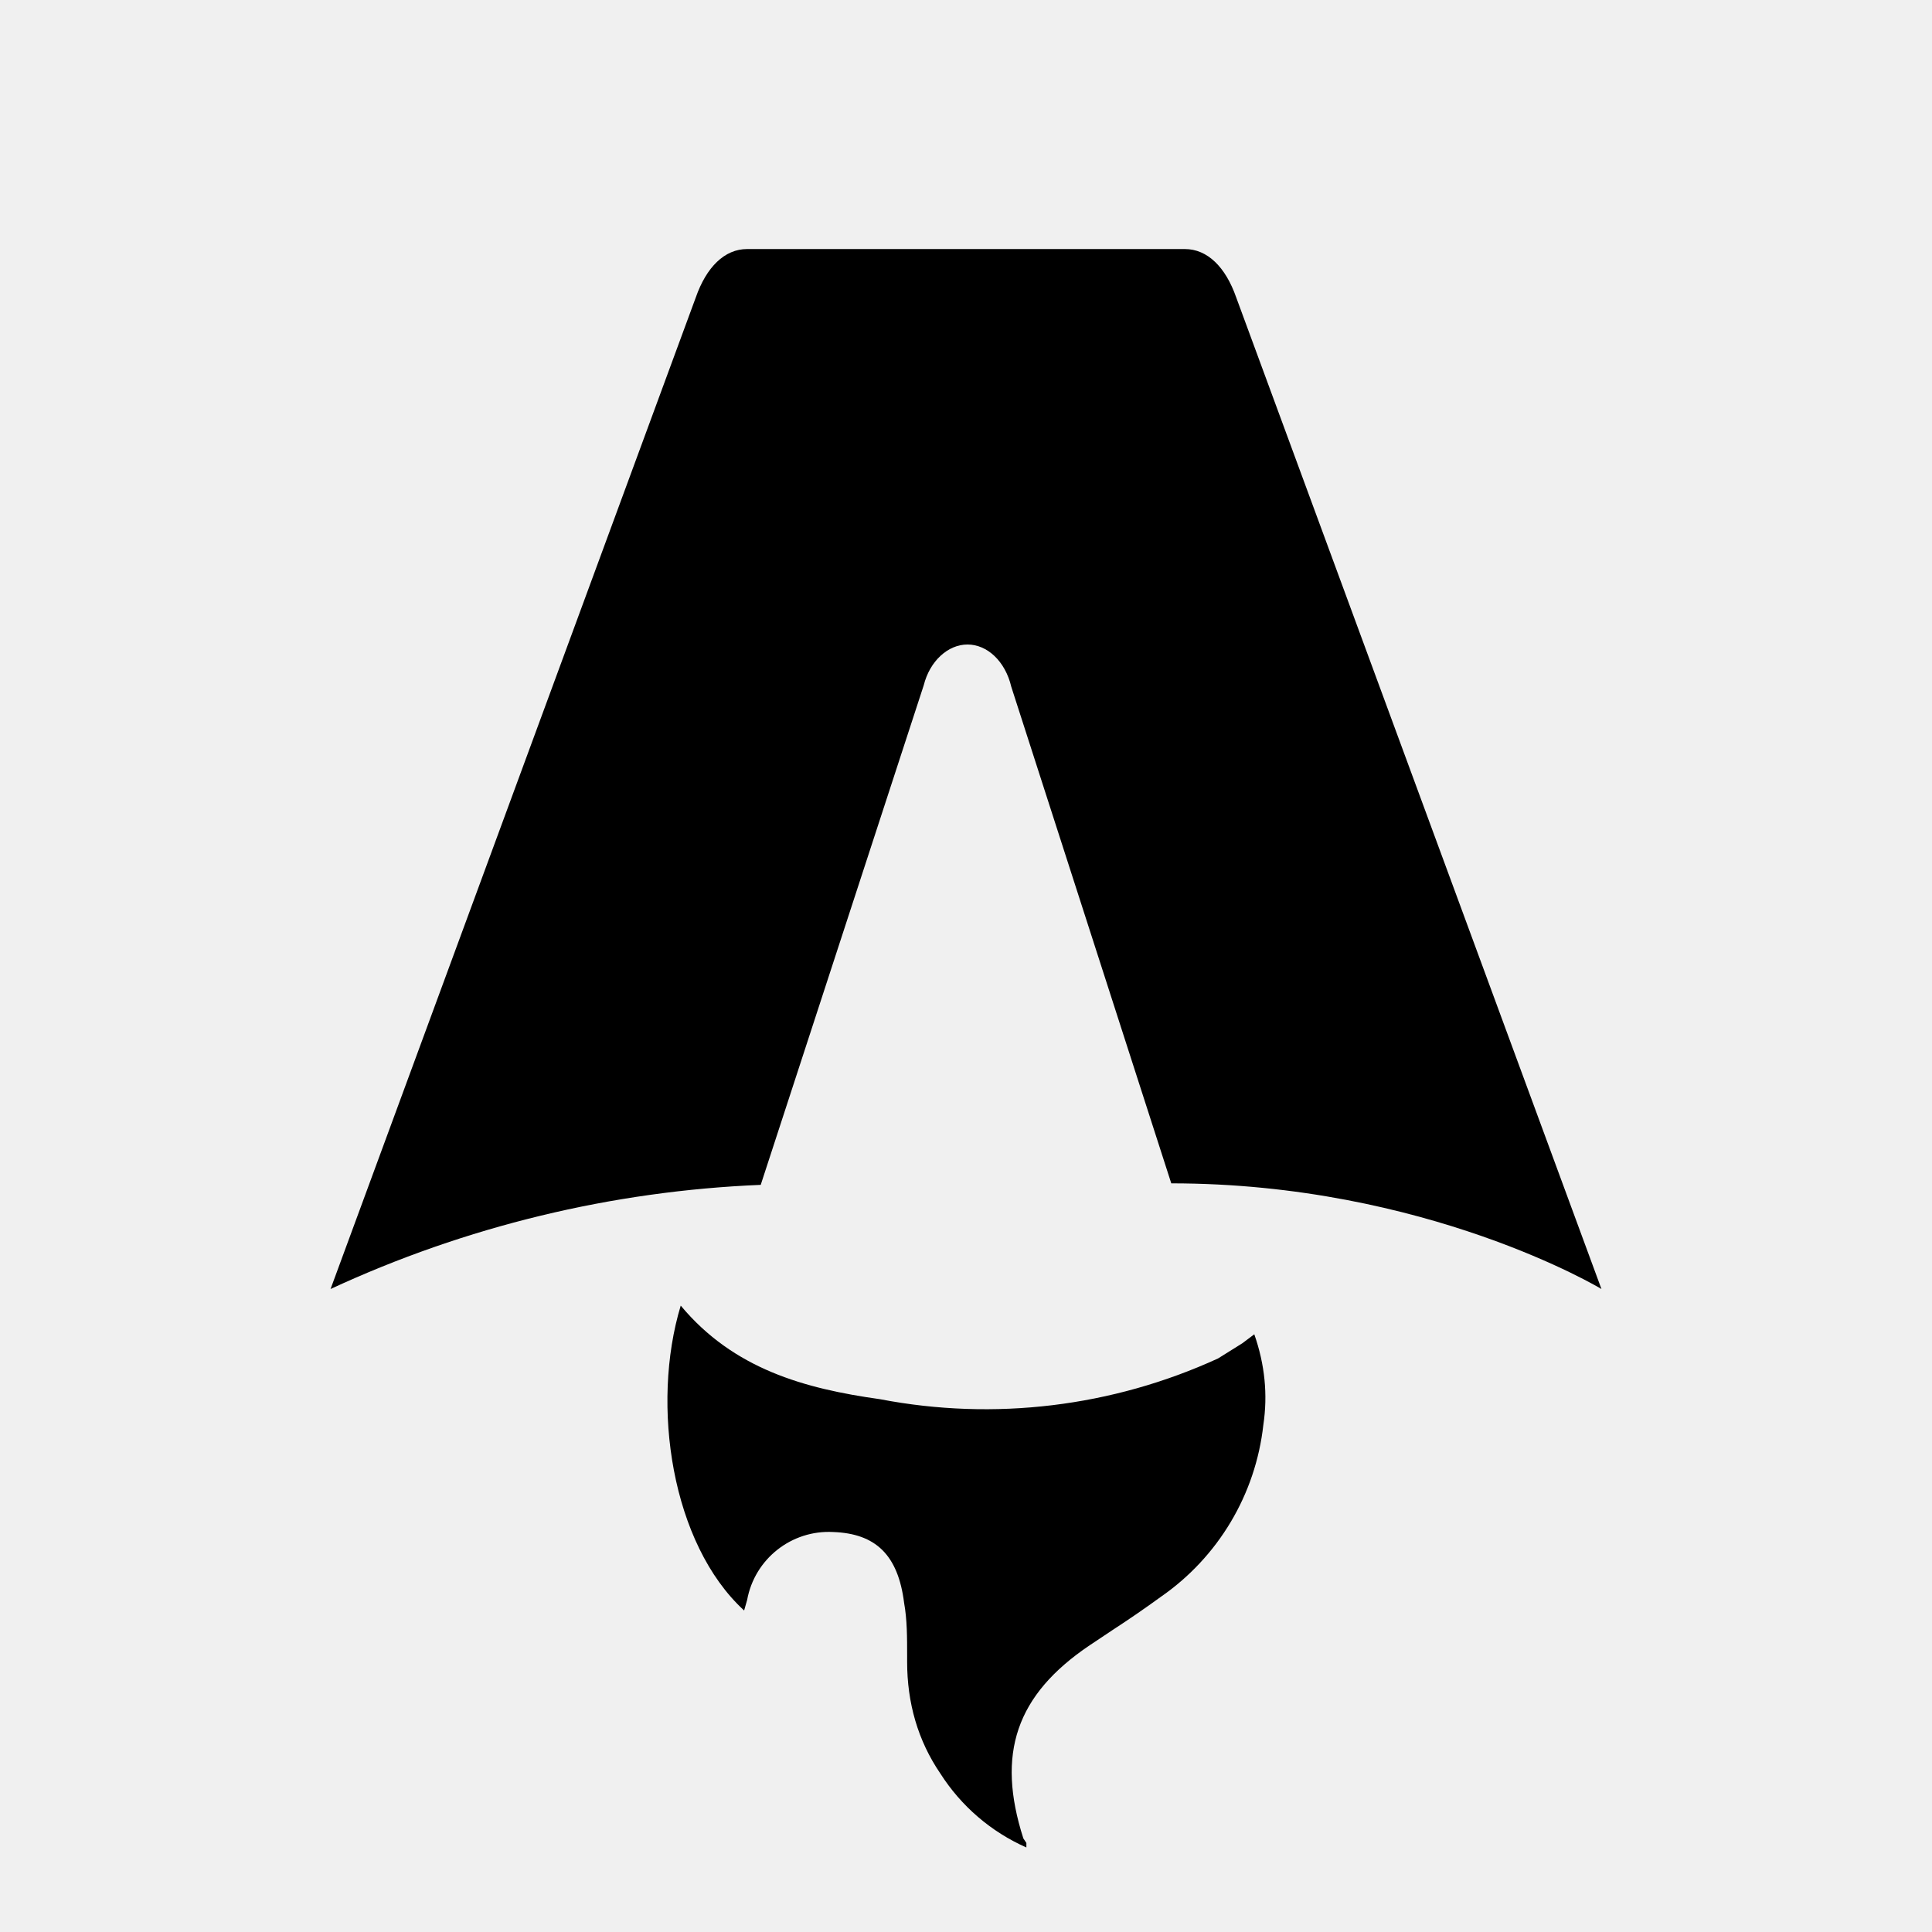
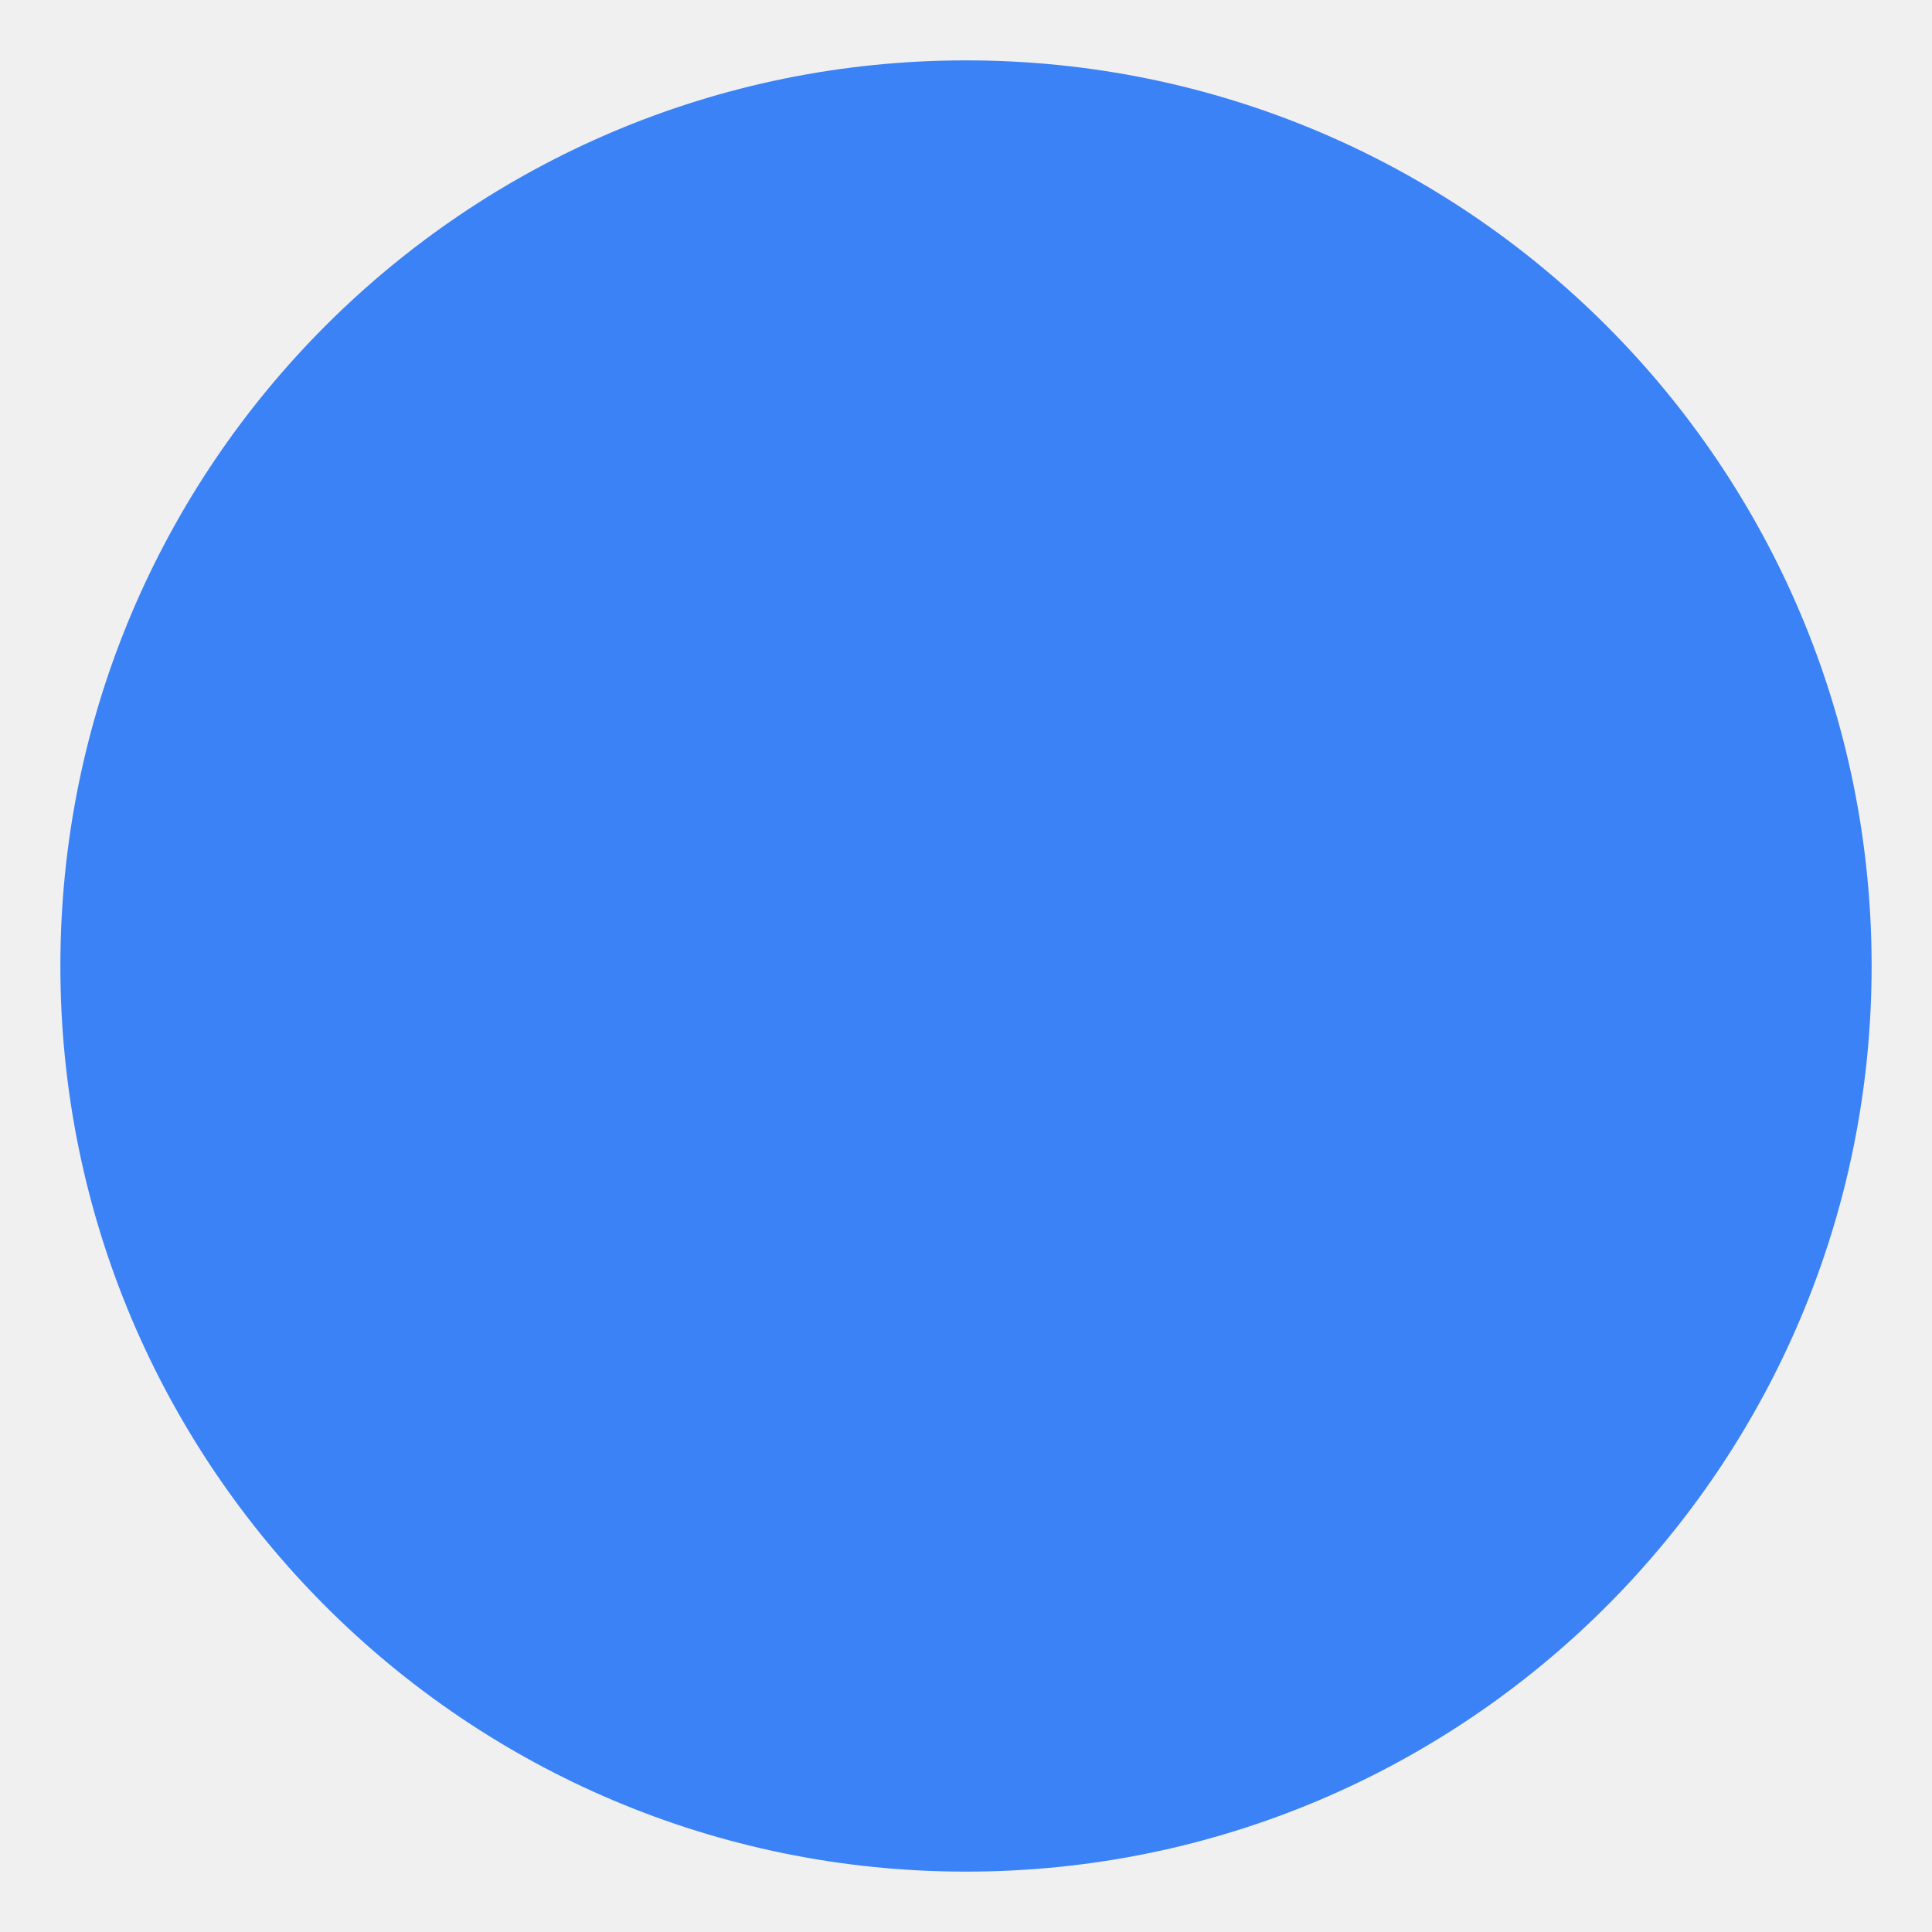
- <svg xmlns="http://www.w3.org/2000/svg" fill="none" viewBox="0 0 128 128">
-   <path d="M50.4 78.5a75.1 75.1 0 0 0-28.5 6.9l24.2-65.7c.7-2 1.9-3.2 3.4-3.2h29c1.5 0 2.7 1.2 3.4 3.2l24.2 65.7s-11.6-7-28.5-7L67 45.5c-.4-1.7-1.6-2.8-2.9-2.8-1.3 0-2.5 1.1-2.9 2.7L50.4 78.5Zm-1.1 28.2Zm-4.2-20.2c-2 6.6-.6 15.8 4.2 20.2a17.5 17.5 0 0 1 .2-.7 5.5 5.5 0 0 1 5.7-4.5c2.8.1 4.3 1.5 4.7 4.7.2 1.1.2 2.3.2 3.5v.4c0 2.7.7 5.2 2.2 7.4a13 13 0 0 0 5.7 4.9v-.3l-.2-.3c-1.8-5.6-.5-9.5 4.4-12.8l1.5-1a73 73 0 0 0 3.2-2.2 16 16 0 0 0 6.8-11.4c.3-2 .1-4-.6-6l-.8.6-1.6 1a37 37 0 0 1-22.4 2.7c-5-.7-9.7-2-13.2-6.2Z" />
-   <style>
-         path { fill: #000; }
-         @media (prefers-color-scheme: dark) {
-             path { fill: #FFF; }
-         }
-     </style>
+ <svg xmlns="http://www.w3.org/2000/svg" viewBox="0 0 128 128">
+   <circle cx="64" cy="64" r="60" fill="#3b82f6" />
</svg>
